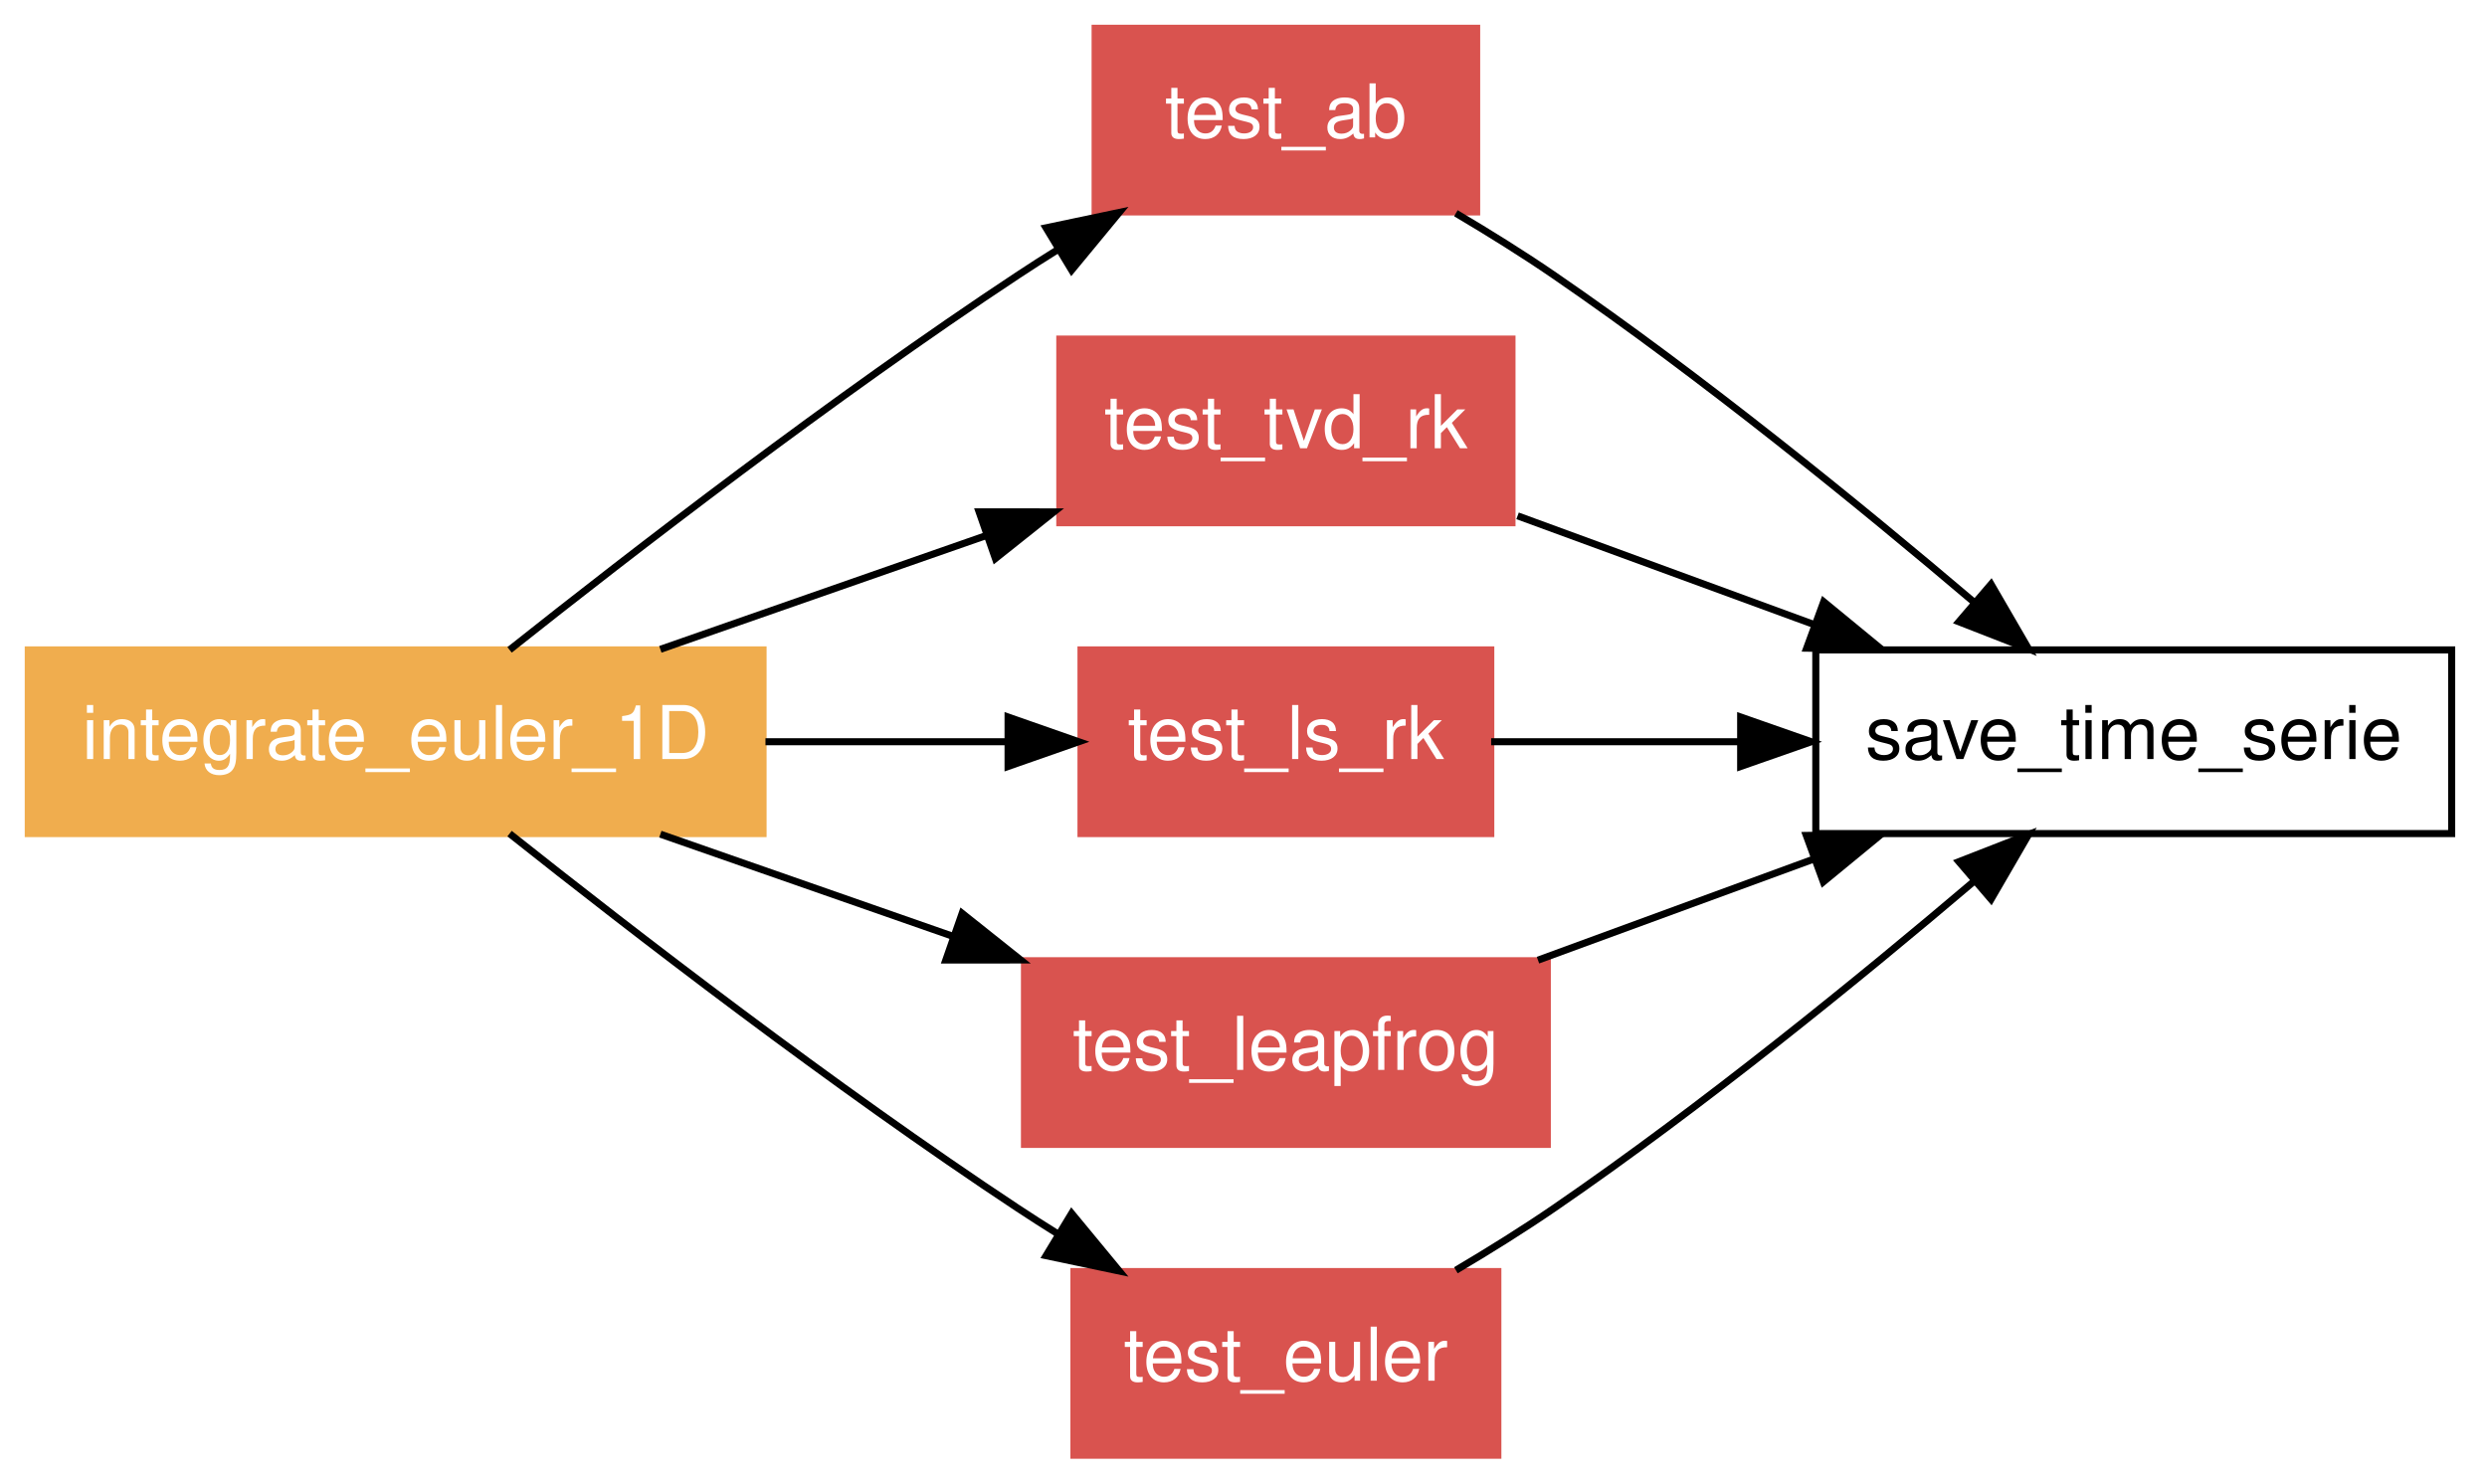
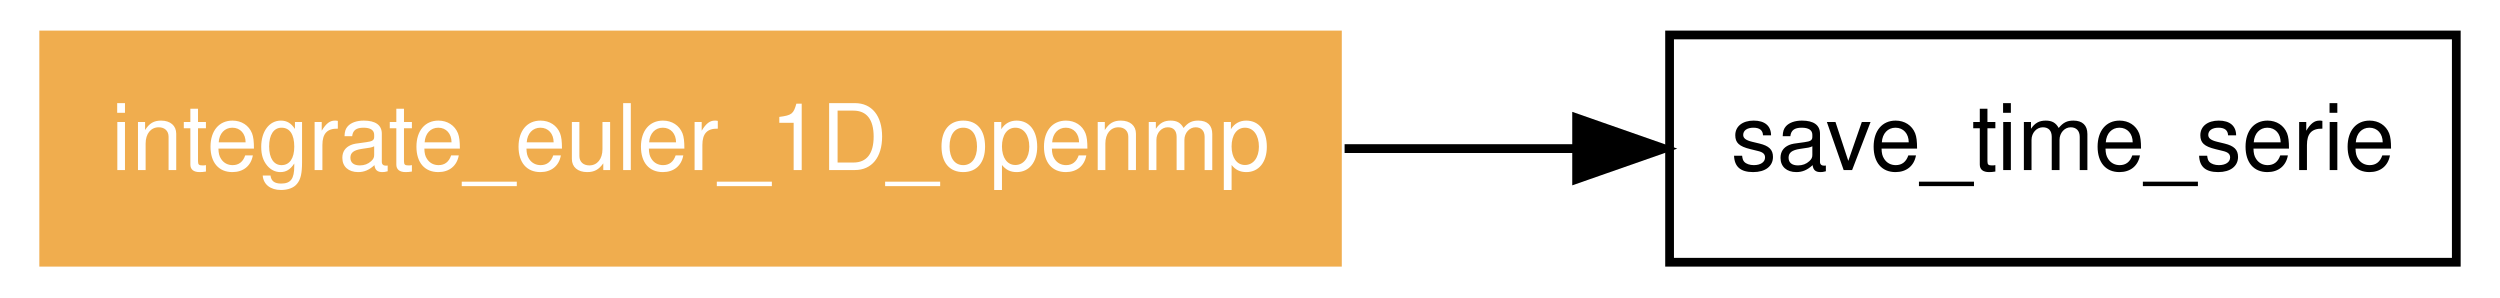
- <svg xmlns="http://www.w3.org/2000/svg" xmlns:xlink="http://www.w3.org/1999/xlink" width="352pt" height="210pt" viewBox="0.00 0.00 352.00 210.00">
-   <g id="graph1" class="graph" transform="scale(1 1) rotate(0) translate(4 206)">
-     <polygon fill="white" stroke="white" points="-4,5 -4,-206 349,-206 349,5 -4,5" />
+ <svg xmlns="http://www.w3.org/2000/svg" xmlns:xlink="http://www.w3.org/1999/xlink" width="286pt" height="34pt" viewBox="0.00 0.00 286.00 34.00">
+   <g id="graph1" class="graph" transform="scale(1 1) rotate(0) translate(4 30)">
+     <polygon fill="white" stroke="white" points="-4,5 -4,-30 283,-30 283,5 -4,5" />
    <g id="node1" class="node">
-       <polygon fill="none" stroke="black" points="343,-114 253,-114 253,-88 343,-88 343,-114" />
-       <text text-anchor="middle" x="298" y="-98.55" font-family="Helvetica,sans-Serif" font-size="10.50">save_time_serie</text>
+       <polygon fill="none" stroke="black" points="277,-26 187,-26 187,-1.24345e-14 277,-3.55271e-15 277,-26" />
+       <text text-anchor="middle" x="232" y="-10.55" font-family="Helvetica,sans-Serif" font-size="10.50">save_time_serie</text>
    </g>
    <g id="node2" class="node">
-       <a xlink:href="../proc/test_ab%7E2.html" xlink:title="test_ab">
-         <polygon fill="#d9534f" stroke="#d9534f" points="205,-202 151,-202 151,-176 205,-176 205,-202" />
-         <text text-anchor="middle" x="178" y="-186.55" font-family="Helvetica,sans-Serif" font-size="10.50" fill="white">test_ab</text>
-       </a>
-     </g>
-     <g id="edge12" class="edge">
-       <path fill="none" stroke="black" d="M202.061,-175.816C206.765,-173.031 211.6,-170.019 216,-167 236.917,-152.651 259.259,-134.459 275.33,-120.81" />
-       <polygon fill="black" stroke="black" points="277.808,-123.296 283.123,-114.131 273.252,-117.982 277.808,-123.296" />
-     </g>
-     <g id="node3" class="node">
-       <a xlink:href="../proc/test_tvd_rk%7E2.html" xlink:title="test_tvd_rk">
-         <polygon fill="#d9534f" stroke="#d9534f" points="210,-158 146,-158 146,-132 210,-132 210,-158" />
-         <text text-anchor="middle" x="178" y="-142.55" font-family="Helvetica,sans-Serif" font-size="10.50" fill="white">test_tvd_rk</text>
-       </a>
-     </g>
-     <g id="edge14" class="edge">
-       <path fill="none" stroke="black" d="M210.791,-132.977C223.759,-128.222 238.878,-122.678 252.851,-117.555" />
-       <polygon fill="black" stroke="black" points="254.117,-120.818 262.301,-114.09 251.707,-114.246 254.117,-120.818" />
-     </g>
-     <g id="node4" class="node">
-       <a xlink:href="../proc/test_ls_rk%7E2.html" xlink:title="test_ls_rk">
-         <polygon fill="#d9534f" stroke="#d9534f" points="207,-114 149,-114 149,-88 207,-88 207,-114" />
-         <text text-anchor="middle" x="178" y="-98.55" font-family="Helvetica,sans-Serif" font-size="10.50" fill="white">test_ls_rk</text>
-       </a>
-     </g>
-     <g id="edge16" class="edge">
-       <path fill="none" stroke="black" d="M207.049,-101C217.67,-101 230.073,-101 242.243,-101" />
-       <polygon fill="black" stroke="black" points="242.366,-104.5 252.366,-101 242.366,-97.5 242.366,-104.5" />
-     </g>
-     <g id="node5" class="node">
-       <a xlink:href="../proc/test_leapfrog%7E2.html" xlink:title="test_leapfrog">
-         <polygon fill="#d9534f" stroke="#d9534f" points="215,-70 141,-70 141,-44 215,-44 215,-70" />
-         <text text-anchor="middle" x="178" y="-54.55" font-family="Helvetica,sans-Serif" font-size="10.50" fill="white">test_leapfrog</text>
-       </a>
-     </g>
-     <g id="edge18" class="edge">
-       <path fill="none" stroke="black" d="M213.679,-70.082C225.901,-74.564 239.744,-79.639 252.628,-84.364" />
-       <polygon fill="black" stroke="black" points="251.658,-87.736 262.251,-87.892 254.067,-81.163 251.658,-87.736" />
-     </g>
-     <g id="node6" class="node">
-       <a xlink:href="../proc/test_euler%7E2.html" xlink:title="test_euler">
-         <polygon fill="#d9534f" stroke="#d9534f" points="208,-26 148,-26 148,-1.24345e-14 208,-3.55271e-15 208,-26" />
-         <text text-anchor="middle" x="178" y="-10.55" font-family="Helvetica,sans-Serif" font-size="10.50" fill="white">test_euler</text>
-       </a>
-     </g>
-     <g id="edge20" class="edge">
-       <path fill="none" stroke="black" d="M202.061,-26.184C206.765,-28.969 211.6,-31.982 216,-35 236.917,-49.349 259.259,-67.541 275.33,-81.19" />
-       <polygon fill="black" stroke="black" points="273.252,-84.019 283.123,-87.869 277.808,-78.704 273.252,-84.019" />
-     </g>
-     <g id="node7" class="node">
-       <a xlink:href="../program/integrate_euler_1d.html" xlink:title="integrate_euler_1D">
-         <polygon fill="#f0ad4e" stroke="#f0ad4e" points="104,-114 3.55271e-14,-114 0,-88 104,-88 104,-114" />
-         <text text-anchor="middle" x="52" y="-98.55" font-family="Helvetica,sans-Serif" font-size="10.50" fill="white">integrate_euler_1D</text>
+       <a xlink:href="../program/integrate_euler_1d_openmp.html" xlink:title="integrate_euler_1D_openmp">
+         <polygon fill="#f0ad4e" stroke="#f0ad4e" points="149,-26 1,-26 1,-1.24345e-14 149,-3.55271e-15 149,-26" />
+         <text text-anchor="middle" x="75" y="-10.55" font-family="Helvetica,sans-Serif" font-size="10.50" fill="white">integrate_euler_1D_openmp</text>
      </a>
    </g>
    <g id="edge2" class="edge">
-       <path fill="none" stroke="black" d="M68.122,-114.005C85.457,-127.77 114.033,-149.833 140,-167 141.86,-168.23 143.791,-169.466 145.753,-170.69" />
-       <polygon fill="black" stroke="black" points="144.054,-173.753 154.423,-175.933 147.677,-167.763 144.054,-173.753" />
-     </g>
-     <g id="edge4" class="edge">
-       <path fill="none" stroke="black" d="M89.463,-114.082C103.983,-119.153 120.681,-124.984 135.635,-130.206" />
-       <polygon fill="black" stroke="black" points="134.575,-133.543 145.17,-133.536 136.883,-126.934 134.575,-133.543" />
-     </g>
-     <g id="edge6" class="edge">
-       <path fill="none" stroke="black" d="M104.341,-101C115.818,-101 127.782,-101 138.648,-101" />
-       <polygon fill="black" stroke="black" points="138.677,-104.5 148.677,-101 138.677,-97.5 138.677,-104.5" />
-     </g>
-     <g id="edge8" class="edge">
-       <path fill="none" stroke="black" d="M89.463,-87.918C102.422,-83.392 117.116,-78.261 130.757,-73.498" />
-       <polygon fill="black" stroke="black" points="132.177,-76.709 140.464,-70.108 129.869,-70.1 132.177,-76.709" />
-     </g>
-     <g id="edge10" class="edge">
-       <path fill="none" stroke="black" d="M68.122,-87.995C85.457,-74.23 114.033,-52.167 140,-35 141.86,-33.77 143.791,-32.534 145.753,-31.31" />
-       <polygon fill="black" stroke="black" points="147.677,-34.237 154.423,-26.067 144.054,-28.247 147.677,-34.237" />
+       <path fill="none" stroke="black" d="M149.822,-13C158.693,-13 167.627,-13 176.17,-13" />
+       <polygon fill="black" stroke="black" points="176.365,-16.5 186.365,-13 176.365,-9.5 176.365,-16.5" />
    </g>
  </g>
</svg>
